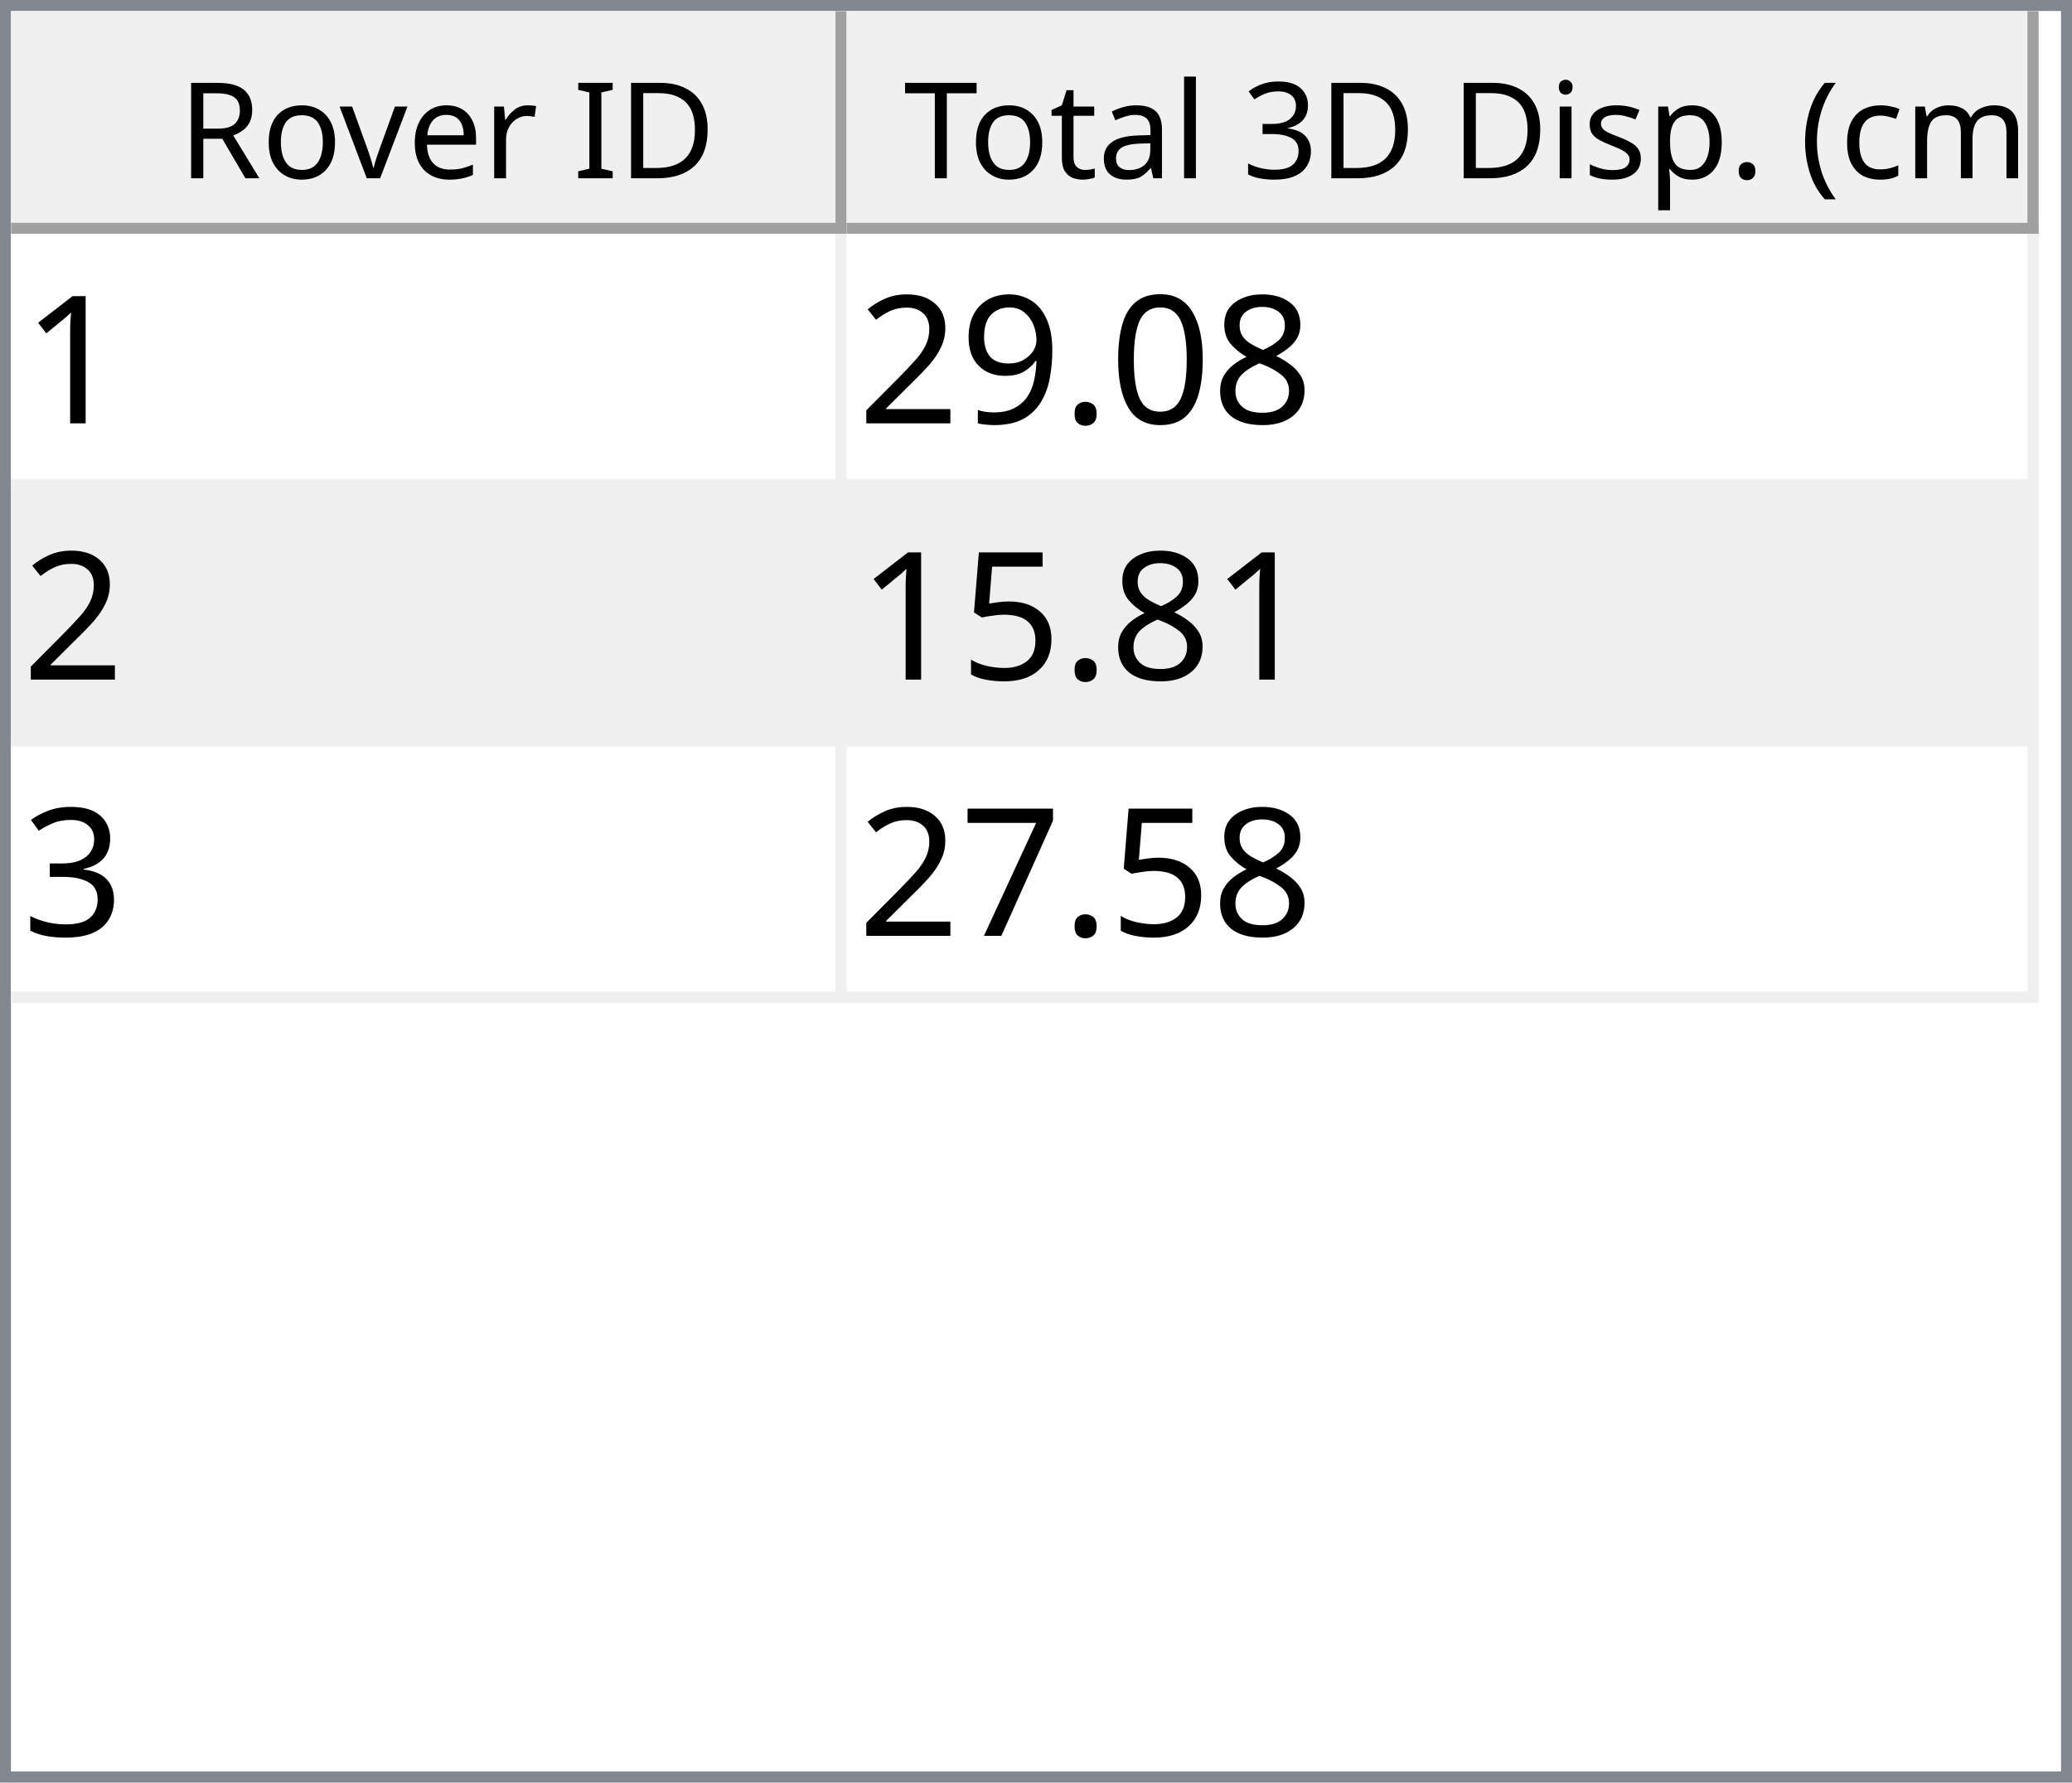
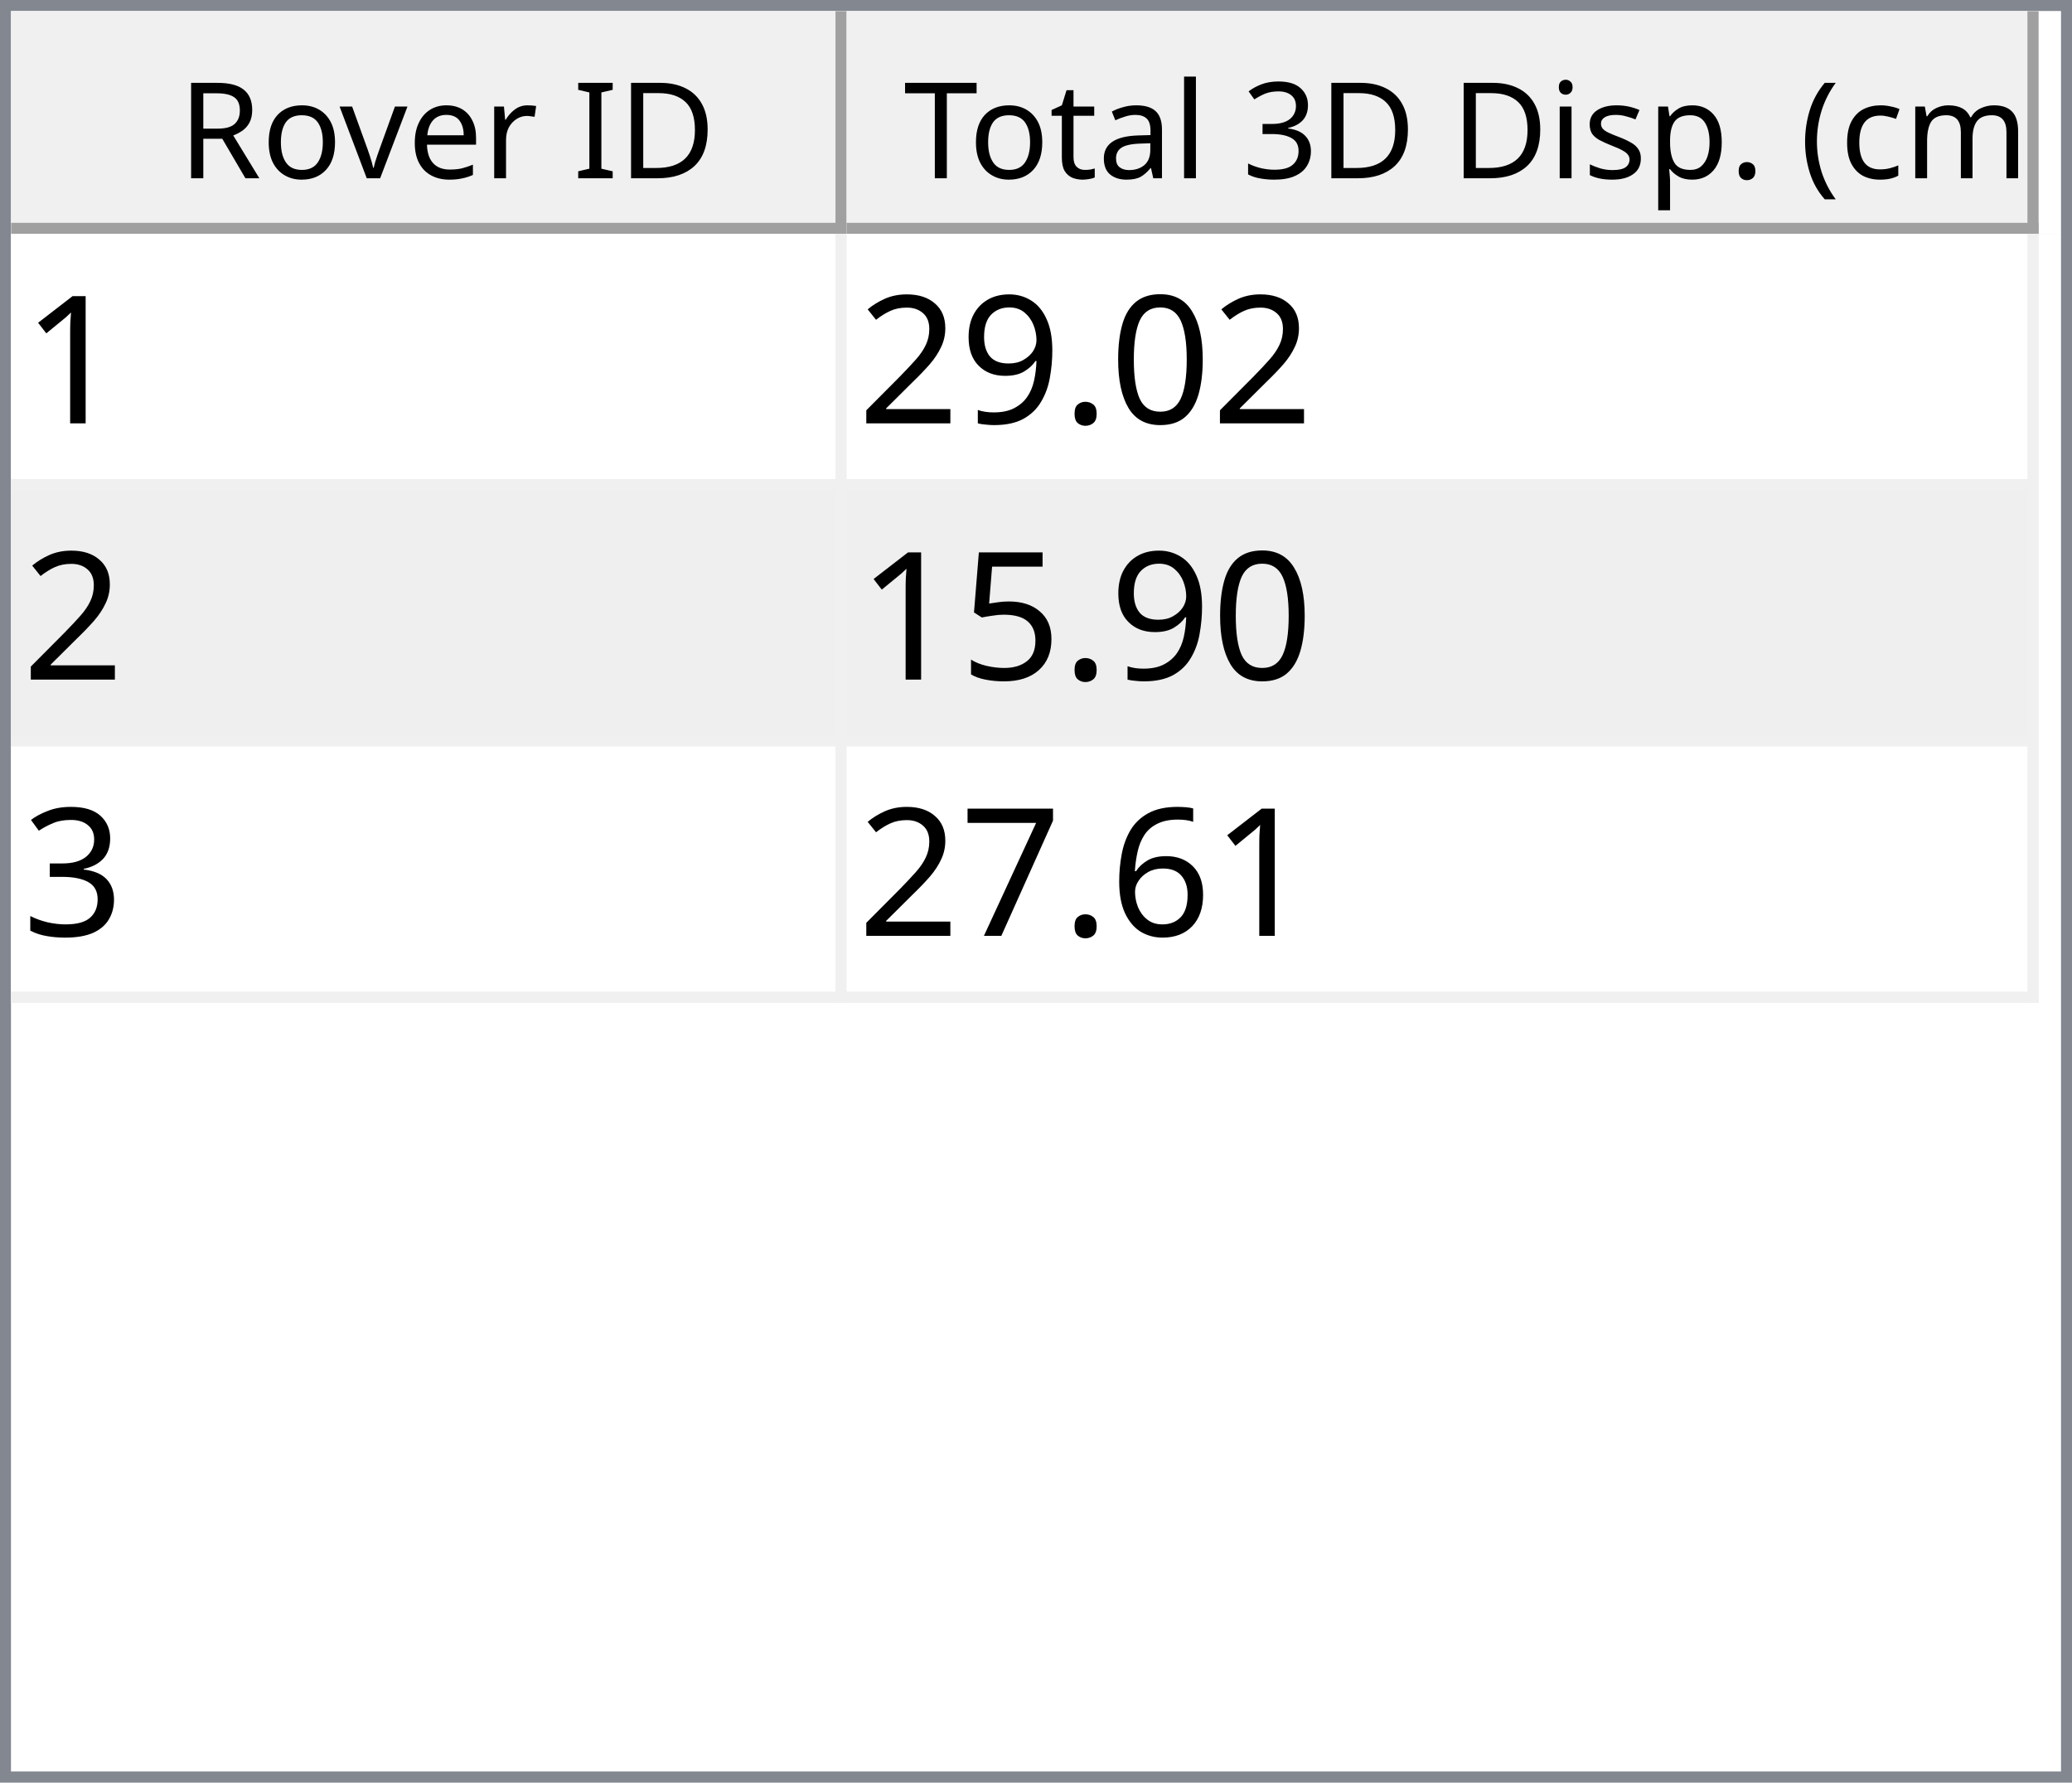
<svg xmlns="http://www.w3.org/2000/svg" style="fill-opacity:1; color-rendering:auto; color-interpolation:auto; text-rendering:auto; stroke:black; stroke-linecap:square; stroke-miterlimit:10; shape-rendering:auto; stroke-opacity:1; fill:black; stroke-dasharray:none; font-weight:normal; stroke-width:1; font-family:'Dialog'; font-style:normal; stroke-linejoin:miter; font-size:12px; stroke-dashoffset:0; image-rendering:auto;" width="186" height="160">
  <defs id="genericDefs" />
  <g>
    <defs id="defs1">
      <clipPath clipPathUnits="userSpaceOnUse" id="clipPath1">
        <path d="M0 0 L186 0 L186 160 L0 160 L0 0 Z" />
      </clipPath>
      <clipPath clipPathUnits="userSpaceOnUse" id="clipPath2">
        <path d="M0 0 L0 160 L186 160 L186 0 Z" />
      </clipPath>
      <clipPath clipPathUnits="userSpaceOnUse" id="clipPath3">
        <path d="M0 0 L0 20 L184 20 L184 0 Z" />
      </clipPath>
      <clipPath clipPathUnits="userSpaceOnUse" id="clipPath4">
        <path d="M0 0 L0 20 L75 20 L75 0 Z" />
      </clipPath>
      <clipPath clipPathUnits="userSpaceOnUse" id="clipPath5">
        <path d="M1 1 L1 19 L74 19 L74 1 Z" />
      </clipPath>
      <clipPath clipPathUnits="userSpaceOnUse" id="clipPath6">
        <path d="M0 0 L0 18 L73 18 L73 0 Z" />
      </clipPath>
      <clipPath clipPathUnits="userSpaceOnUse" id="clipPath7">
        <path d="M-0.5 -0.5 L-0.5 19.5 L74.5 19.5 L74.5 -0.5 Z" />
      </clipPath>
      <clipPath clipPathUnits="userSpaceOnUse" id="clipPath8">
        <path d="M0 0 L0 20 L107 20 L107 0 Z" />
      </clipPath>
      <clipPath clipPathUnits="userSpaceOnUse" id="clipPath9">
        <path d="M1 1 L1 19 L106 19 L106 1 Z" />
      </clipPath>
      <clipPath clipPathUnits="userSpaceOnUse" id="clipPath10">
        <path d="M0 0 L0 18 L105 18 L105 0 Z" />
      </clipPath>
      <clipPath clipPathUnits="userSpaceOnUse" id="clipPath11">
        <path d="M-0.5 -0.5 L-0.5 19.5 L106.5 19.5 L106.5 -0.5 Z" />
      </clipPath>
      <clipPath clipPathUnits="userSpaceOnUse" id="clipPath12">
        <path d="M0 0 L0 138 L184 138 L184 0 Z" />
      </clipPath>
      <clipPath clipPathUnits="userSpaceOnUse" id="clipPath13">
        <path d="M0 0 L0 69 L182 69 L182 0 Z" />
      </clipPath>
      <clipPath clipPathUnits="userSpaceOnUse" id="clipPath14">
        <path d="M-0.5 -0.5 L-0.5 68.5 L181.5 68.5 L181.5 -0.5 Z" />
      </clipPath>
      <clipPath clipPathUnits="userSpaceOnUse" id="clipPath15">
        <path d="M0 0 L0 22 L74 22 L74 0 Z" />
      </clipPath>
      <clipPath clipPathUnits="userSpaceOnUse" id="clipPath16">
        <path d="M0 0 L0 22 L106 22 L106 0 Z" />
      </clipPath>
      <font horiz-adv-x="64.551" id="font1">
        <font-face ascent="107.91" descent="25.098" units-per-em="100" style="font-style:normal; font-family:Segoe UI; font-weight:normal;" />
        <missing-glyph horiz-adv-x="64.551" d="M8.109 0 L8.109 68.266 L56.453 68.266 L56.453 0 L8.109 0 ZM15.328 7.234 L49.219 7.234 L49.219 61.031 L15.328 61.031 L15.328 7.234 Z" />
        <glyph unicode="D" horiz-adv-x="70.117" d="M9.188 0 L9.188 70.016 L28.516 70.016 Q65.531 70.016 65.531 35.891 Q65.531 19.672 55.25 9.836 Q44.969 0 27.734 0 L9.188 0 ZM17.391 62.594 L17.391 7.422 L27.828 7.422 Q41.609 7.422 49.273 14.797 Q56.938 22.172 56.938 35.688 Q56.938 62.594 28.328 62.594 L17.391 62.594 Z" />
        <glyph unicode="I" horiz-adv-x="26.611" d="M17.391 0 L9.188 0 L9.188 70.016 L17.391 70.016 L17.391 0 Z" />
        <glyph unicode=" " horiz-adv-x="27.393" d="" />
        <glyph unicode="r" horiz-adv-x="34.766" d="M34.188 41.891 Q32.078 43.5 28.125 43.5 Q23 43.5 19.555 38.672 Q16.109 33.844 16.109 25.484 L16.109 0 L8.109 0 L8.109 50 L16.109 50 L16.109 39.703 L16.312 39.703 Q18.016 44.969 21.531 47.922 Q25.047 50.875 29.391 50.875 Q32.516 50.875 34.188 50.203 L34.188 41.891 Z" />
        <glyph unicode="e" horiz-adv-x="52.295" d="M48.297 23 L12.984 23 Q13.188 14.656 17.484 10.109 Q21.781 5.562 29.297 5.562 Q37.75 5.562 44.828 11.141 L44.828 3.609 Q38.234 -1.172 27.391 -1.172 Q16.797 -1.172 10.742 5.641 Q4.688 12.453 4.688 24.812 Q4.688 36.469 11.305 43.82 Q17.922 51.172 27.734 51.172 Q37.547 51.172 42.922 44.828 Q48.297 38.484 48.297 27.203 L48.297 23 ZM40.094 29.781 Q40.047 36.719 36.75 40.578 Q33.453 44.438 27.594 44.438 Q21.922 44.438 17.969 40.383 Q14.016 36.328 13.094 29.781 L40.094 29.781 Z" />
        <glyph unicode="v" horiz-adv-x="47.9" d="M47.406 50 L27.484 0 L19.625 0 L0.688 50 L9.469 50 L22.172 13.672 Q23.578 9.672 23.922 6.688 L24.125 6.688 Q24.609 10.453 25.688 13.484 L38.969 50 L47.406 50 Z" />
        <glyph unicode="o" horiz-adv-x="58.594" d="M29 -1.172 Q17.922 -1.172 11.305 5.836 Q4.688 12.844 4.688 24.422 Q4.688 37.016 11.57 44.094 Q18.453 51.172 30.172 51.172 Q41.359 51.172 47.633 44.289 Q53.906 37.406 53.906 25.203 Q53.906 13.234 47.141 6.031 Q40.375 -1.172 29 -1.172 ZM29.594 44.438 Q21.875 44.438 17.383 39.188 Q12.891 33.938 12.891 24.703 Q12.891 15.828 17.43 10.695 Q21.969 5.562 29.594 5.562 Q37.359 5.562 41.531 10.594 Q45.703 15.625 45.703 24.906 Q45.703 34.281 41.531 39.359 Q37.359 44.438 29.594 44.438 Z" />
        <glyph unicode="R" horiz-adv-x="59.814" d="M59.375 0 L49.609 0 L37.891 19.625 Q36.281 22.359 34.766 24.289 Q33.25 26.219 31.664 27.438 Q30.078 28.656 28.25 29.219 Q26.422 29.781 24.125 29.781 L17.391 29.781 L17.391 0 L9.188 0 L9.188 70.016 L30.078 70.016 Q34.672 70.016 38.555 68.867 Q42.438 67.719 45.289 65.375 Q48.141 63.031 49.758 59.547 Q51.375 56.062 51.375 51.375 Q51.375 47.703 50.273 44.656 Q49.172 41.609 47.148 39.211 Q45.125 36.812 42.266 35.133 Q39.406 33.453 35.844 32.516 L35.844 32.328 Q37.594 31.547 38.891 30.547 Q40.188 29.547 41.359 28.18 Q42.531 26.812 43.68 25.078 Q44.828 23.344 46.234 21.047 L59.375 0 ZM17.391 62.594 L17.391 37.203 L28.516 37.203 Q31.594 37.203 34.203 38.133 Q36.812 39.062 38.719 40.797 Q40.625 42.531 41.703 45.047 Q42.781 47.562 42.781 50.688 Q42.781 56.297 39.141 59.445 Q35.5 62.594 28.609 62.594 L17.391 62.594 Z" />
        <glyph unicode=")" horiz-adv-x="30.176" d="M8.297 -15.922 L1.172 -15.922 Q16.406 2.344 16.406 26.812 Q16.406 51.469 1.078 70.016 L8.297 70.016 Q23.531 52.156 23.531 26.703 Q23.531 1.375 8.297 -15.922 Z" />
        <glyph unicode="m" horiz-adv-x="86.133" d="M79.109 0 L71.094 0 L71.094 28.719 Q71.094 37.016 68.531 40.727 Q65.969 44.438 59.906 44.438 Q54.781 44.438 51.195 39.75 Q47.609 35.062 47.609 28.516 L47.609 0 L39.594 0 L39.594 29.688 Q39.594 44.438 28.219 44.438 Q22.953 44.438 19.531 40.016 Q16.109 35.594 16.109 28.516 L16.109 0 L8.109 0 L8.109 50 L16.109 50 L16.109 42.094 L16.312 42.094 Q21.625 51.172 31.844 51.172 Q36.969 51.172 40.773 48.312 Q44.578 45.453 46 40.828 Q51.562 51.172 62.594 51.172 Q79.109 51.172 79.109 30.812 L79.109 0 Z" />
        <glyph unicode="c" horiz-adv-x="46.191" d="M42.188 2.297 Q36.422 -1.172 28.516 -1.172 Q17.828 -1.172 11.258 5.789 Q4.688 12.75 4.688 23.828 Q4.688 36.188 11.766 43.68 Q18.844 51.172 30.672 51.172 Q37.25 51.172 42.281 48.734 L42.281 40.531 Q36.719 44.438 30.375 44.438 Q22.703 44.438 17.797 38.945 Q12.891 33.453 12.891 24.516 Q12.891 15.719 17.508 10.641 Q22.125 5.562 29.891 5.562 Q36.422 5.562 42.188 9.906 L42.188 2.297 Z" />
        <glyph unicode="(" horiz-adv-x="30.176" d="M29.109 -15.922 L21.969 -15.922 Q6.844 1.375 6.844 26.703 Q6.844 52.156 21.969 70.016 L29.203 70.016 Q13.875 51.469 13.875 26.812 Q13.875 2.344 29.109 -15.922 Z" />
        <glyph unicode="." horiz-adv-x="21.68" d="M10.891 -1.078 Q8.641 -1.078 7.055 0.539 Q5.469 2.156 5.469 4.391 Q5.469 6.641 7.055 8.273 Q8.641 9.906 10.891 9.906 Q13.188 9.906 14.797 8.273 Q16.406 6.641 16.406 4.391 Q16.406 2.156 14.797 0.539 Q13.188 -1.078 10.891 -1.078 Z" />
        <glyph unicode="p" horiz-adv-x="58.789" d="M16.312 7.234 L16.109 7.234 L16.109 -23 L8.109 -23 L8.109 50 L16.109 50 L16.109 41.219 L16.312 41.219 Q22.219 51.172 33.594 51.172 Q43.266 51.172 48.688 44.461 Q54.109 37.75 54.109 26.469 Q54.109 13.922 48 6.375 Q41.891 -1.172 31.297 -1.172 Q21.578 -1.172 16.312 7.234 ZM16.109 27.391 L16.109 20.406 Q16.109 14.203 20.141 9.883 Q24.172 5.562 30.375 5.562 Q37.641 5.562 41.773 11.133 Q45.906 16.703 45.906 26.609 Q45.906 34.969 42.047 39.703 Q38.188 44.438 31.594 44.438 Q24.609 44.438 20.359 39.578 Q16.109 34.719 16.109 27.391 Z" />
        <glyph unicode="s" horiz-adv-x="42.432" d="M5.078 1.812 L5.078 10.406 Q11.625 5.562 19.484 5.562 Q30.031 5.562 30.031 12.594 Q30.031 14.594 29.125 15.992 Q28.219 17.391 26.68 18.461 Q25.141 19.531 23.07 20.383 Q21 21.234 18.609 22.172 Q15.281 23.484 12.766 24.828 Q10.25 26.172 8.57 27.859 Q6.891 29.547 6.031 31.695 Q5.172 33.844 5.172 36.719 Q5.172 40.234 6.789 42.945 Q8.406 45.656 11.086 47.484 Q13.766 49.312 17.211 50.242 Q20.656 51.172 24.312 51.172 Q30.812 51.172 35.938 48.922 L35.938 40.828 Q30.422 44.438 23.25 44.438 Q21 44.438 19.195 43.922 Q17.391 43.406 16.094 42.477 Q14.797 41.547 14.086 40.258 Q13.375 38.969 13.375 37.406 Q13.375 35.453 14.086 34.133 Q14.797 32.812 16.164 31.789 Q17.531 30.766 19.484 29.938 Q21.438 29.109 23.922 28.125 Q27.25 26.859 29.883 25.516 Q32.516 24.172 34.375 22.484 Q36.234 20.797 37.234 18.602 Q38.234 16.406 38.234 13.375 Q38.234 9.672 36.602 6.938 Q34.969 4.203 32.234 2.398 Q29.5 0.594 25.93 -0.289 Q22.359 -1.172 18.453 -1.172 Q10.75 -1.172 5.078 1.812 Z" />
        <glyph unicode="i" horiz-adv-x="24.219" d="M12.203 62.703 Q10.062 62.703 8.547 64.164 Q7.031 65.625 7.031 67.875 Q7.031 70.125 8.547 71.609 Q10.062 73.094 12.203 73.094 Q14.406 73.094 15.945 71.609 Q17.484 70.125 17.484 67.875 Q17.484 65.719 15.945 64.211 Q14.406 62.703 12.203 62.703 ZM16.109 0 L8.109 0 L8.109 50 L16.109 50 L16.109 0 Z" />
        <glyph unicode="3" horiz-adv-x="53.906" d="M46.531 19.828 Q46.531 15.094 44.75 11.211 Q42.969 7.328 39.719 4.57 Q36.469 1.812 31.93 0.297 Q27.391 -1.219 21.922 -1.219 Q11.922 -1.219 6 2.594 L6 11.188 Q13.094 5.609 22.219 5.609 Q25.875 5.609 28.828 6.539 Q31.781 7.469 33.906 9.227 Q36.031 10.984 37.18 13.477 Q38.328 15.969 38.328 19.094 Q38.328 32.812 18.797 32.812 L12.984 32.812 L12.984 39.594 L18.5 39.594 Q35.797 39.594 35.797 52.484 Q35.797 64.406 22.609 64.406 Q15.188 64.406 8.688 59.422 L8.688 67.188 Q15.375 71.188 24.609 71.188 Q29 71.188 32.57 69.969 Q36.141 68.75 38.68 66.555 Q41.219 64.359 42.609 61.281 Q44 58.203 44 54.5 Q44 40.672 30.031 36.719 L30.031 36.531 Q33.594 36.141 36.625 34.797 Q39.656 33.453 41.852 31.305 Q44.047 29.156 45.289 26.25 Q46.531 23.344 46.531 19.828 Z" />
        <glyph unicode="l" horiz-adv-x="24.219" d="M16.109 0 L8.109 0 L8.109 74.031 L16.109 74.031 L16.109 0 Z" />
        <glyph unicode="a" horiz-adv-x="50.879" d="M43.891 0 L35.891 0 L35.891 7.812 L35.688 7.812 Q30.469 -1.172 20.312 -1.172 Q12.844 -1.172 8.617 2.781 Q4.391 6.734 4.391 13.281 Q4.391 27.297 20.906 29.594 L35.891 31.688 Q35.891 44.438 25.594 44.438 Q16.547 44.438 9.281 38.281 L9.281 46.484 Q16.656 51.172 26.266 51.172 Q43.891 51.172 43.891 32.516 L43.891 0 ZM35.891 25.297 L23.828 23.641 Q18.266 22.859 15.43 20.875 Q12.594 18.891 12.594 13.875 Q12.594 10.203 15.211 7.883 Q17.828 5.562 22.172 5.562 Q28.125 5.562 32.008 9.742 Q35.891 13.922 35.891 20.312 L35.891 25.297 Z" />
        <glyph unicode="t" horiz-adv-x="33.887" d="M31.297 0.484 Q28.469 -1.078 23.828 -1.078 Q10.688 -1.078 10.688 13.578 L10.688 43.172 L2.094 43.172 L2.094 50 L10.688 50 L10.688 62.203 L18.703 64.797 L18.703 50 L31.297 50 L31.297 43.172 L18.703 43.172 L18.703 14.984 Q18.703 9.969 20.414 7.82 Q22.125 5.672 26.078 5.672 Q29.109 5.672 31.297 7.328 L31.297 0.484 Z" />
        <glyph unicode="T" horiz-adv-x="52.393" d="M50.594 62.594 L30.375 62.594 L30.375 0 L22.172 0 L22.172 62.594 L2 62.594 L2 70.016 L50.594 70.016 L50.594 62.594 Z" />
      </font>
      <font horiz-adv-x="75.0" id="font2">
        <font-face ascent="100.537" descent="21.973" units-per-em="100" style="font-style:normal; font-family:sans-serif; font-weight:normal;" />
        <missing-glyph horiz-adv-x="75.0" d="M12.5 0 L12.5 62.5 L62.5 62.5 L62.5 0 L12.5 0 ZM14.062 1.562 L60.938 1.562 L60.938 60.938 L14.062 60.938 L14.062 1.562 Z" />
        <glyph unicode="1" horiz-adv-x="55.615" d="M37.25 0 L28.469 0 L28.469 56 Q25.297 52.984 20.141 49.953 Q14.984 46.922 10.891 45.406 L10.891 53.906 Q18.266 57.375 23.781 62.305 Q29.297 67.234 31.594 71.875 L37.25 71.875 L37.25 0 Z" />
-         <glyph unicode="8" horiz-adv-x="55.615" d="M17.672 38.812 Q12.203 40.828 9.57 44.539 Q6.938 48.25 6.938 53.422 Q6.938 61.234 12.555 66.555 Q18.172 71.875 27.484 71.875 Q36.859 71.875 42.578 66.43 Q48.297 60.984 48.297 53.172 Q48.297 48.188 45.68 44.508 Q43.062 40.828 37.75 38.812 Q44.344 36.672 47.781 31.883 Q51.219 27.094 51.219 20.453 Q51.219 11.281 44.727 5.031 Q38.234 -1.219 27.641 -1.219 Q17.047 -1.219 10.547 5.055 Q4.047 11.328 4.047 20.703 Q4.047 27.688 7.594 32.398 Q11.141 37.109 17.672 38.812 ZM15.922 53.719 Q15.922 48.641 19.195 45.414 Q22.469 42.188 27.688 42.188 Q32.766 42.188 36.016 45.383 Q39.266 48.578 39.266 53.219 Q39.266 58.062 35.914 61.359 Q32.562 64.656 27.594 64.656 Q22.562 64.656 19.242 61.43 Q15.922 58.203 15.922 53.719 ZM13.094 20.656 Q13.094 16.891 14.875 13.375 Q16.656 9.859 20.172 7.93 Q23.688 6 27.734 6 Q34.031 6 38.133 10.055 Q42.234 14.109 42.234 20.359 Q42.234 26.703 38.016 30.859 Q33.797 35.016 27.438 35.016 Q21.234 35.016 17.164 30.914 Q13.094 26.812 13.094 20.656 Z" />
        <glyph unicode="0" horiz-adv-x="55.615" d="M4.156 35.297 Q4.156 48 6.766 55.742 Q9.375 63.484 14.523 67.68 Q19.672 71.875 27.484 71.875 Q33.25 71.875 37.594 69.555 Q41.938 67.234 44.773 62.867 Q47.609 58.5 49.219 52.227 Q50.828 45.953 50.828 35.297 Q50.828 22.703 48.242 14.969 Q45.656 7.234 40.508 3.008 Q35.359 -1.219 27.484 -1.219 Q17.141 -1.219 11.234 6.203 Q4.156 15.141 4.156 35.297 ZM13.188 35.297 Q13.188 17.672 17.312 11.836 Q21.438 6 27.484 6 Q33.547 6 37.672 11.859 Q41.797 17.719 41.797 35.297 Q41.797 52.984 37.672 58.789 Q33.547 64.594 27.391 64.594 Q21.344 64.594 17.719 59.469 Q13.188 52.938 13.188 35.297 Z" />
        <glyph unicode="." horiz-adv-x="27.783" d="M9.078 0 L9.078 10.016 L19.094 10.016 L19.094 0 L9.078 0 Z" />
        <glyph unicode="9" horiz-adv-x="55.615" d="M5.469 16.547 L13.922 17.328 Q14.984 11.375 18.016 8.688 Q21.047 6 25.781 6 Q29.828 6 32.883 7.859 Q35.938 9.719 37.891 12.82 Q39.844 15.922 41.164 21.195 Q42.484 26.469 42.484 31.938 Q42.484 32.516 42.438 33.688 Q39.797 29.5 35.234 26.883 Q30.672 24.266 25.344 24.266 Q16.453 24.266 10.305 30.711 Q4.156 37.156 4.156 47.703 Q4.156 58.594 10.578 65.234 Q17 71.875 26.656 71.875 Q33.641 71.875 39.43 68.117 Q45.219 64.359 48.219 57.398 Q51.219 50.438 51.219 37.25 Q51.219 23.531 48.242 15.406 Q45.266 7.281 39.383 3.031 Q33.5 -1.219 25.594 -1.219 Q17.188 -1.219 11.867 3.445 Q6.547 8.109 5.469 16.547 ZM41.453 48.141 Q41.453 55.719 37.43 60.156 Q33.406 64.594 27.734 64.594 Q21.875 64.594 17.531 59.812 Q13.188 55.031 13.188 47.406 Q13.188 40.578 17.312 36.305 Q21.438 32.031 27.484 32.031 Q33.594 32.031 37.523 36.305 Q41.453 40.578 41.453 48.141 Z" />
        <glyph unicode="2" horiz-adv-x="55.615" d="M50.344 8.453 L50.344 0 L3.031 0 Q2.938 3.172 4.047 6.109 Q5.859 10.938 9.836 15.625 Q13.812 20.312 21.344 26.469 Q33.016 36.031 37.117 41.625 Q41.219 47.219 41.219 52.203 Q41.219 57.422 37.477 61.008 Q33.734 64.594 27.734 64.594 Q21.391 64.594 17.578 60.789 Q13.766 56.984 13.719 50.25 L4.688 51.172 Q5.609 61.281 11.664 66.578 Q17.719 71.875 27.938 71.875 Q38.234 71.875 44.242 66.164 Q50.25 60.453 50.25 52 Q50.25 47.703 48.492 43.555 Q46.734 39.406 42.656 34.812 Q38.578 30.219 29.109 22.219 Q21.188 15.578 18.945 13.211 Q16.703 10.844 15.234 8.453 L50.344 8.453 Z" />
        <glyph unicode="5" horiz-adv-x="55.615" d="M4.156 18.75 L13.375 19.531 Q14.406 12.797 18.141 9.398 Q21.875 6 27.156 6 Q33.5 6 37.891 10.789 Q42.281 15.578 42.281 23.484 Q42.281 31 38.062 35.352 Q33.844 39.703 27 39.703 Q22.75 39.703 19.336 37.773 Q15.922 35.844 13.969 32.766 L5.719 33.844 L12.641 70.609 L48.25 70.609 L48.25 62.203 L19.672 62.203 L15.828 42.969 Q22.266 47.469 29.344 47.469 Q38.719 47.469 45.164 40.969 Q51.609 34.469 51.609 24.266 Q51.609 14.547 45.953 7.469 Q39.062 -1.219 27.156 -1.219 Q17.391 -1.219 11.211 4.25 Q5.031 9.719 4.156 18.75 Z" />
        <glyph unicode="3" horiz-adv-x="55.615" d="M4.203 18.891 L12.984 20.062 Q14.5 12.594 18.141 9.297 Q21.781 6 27 6 Q33.203 6 37.477 10.297 Q41.75 14.594 41.75 20.953 Q41.75 27 37.797 30.93 Q33.844 34.859 27.734 34.859 Q25.25 34.859 21.531 33.891 L22.516 41.609 Q23.391 41.5 23.922 41.5 Q29.547 41.5 34.039 44.43 Q38.531 47.359 38.531 53.469 Q38.531 58.297 35.258 61.477 Q31.984 64.656 26.812 64.656 Q21.688 64.656 18.266 61.43 Q14.844 58.203 13.875 51.766 L5.078 53.328 Q6.688 62.156 12.398 67.016 Q18.109 71.875 26.609 71.875 Q32.469 71.875 37.398 69.359 Q42.328 66.844 44.945 62.5 Q47.562 58.156 47.562 53.266 Q47.562 48.641 45.07 44.828 Q42.578 41.016 37.703 38.766 Q44.047 37.312 47.562 32.695 Q51.078 28.078 51.078 21.141 Q51.078 11.766 44.242 5.25 Q37.406 -1.266 26.953 -1.266 Q17.531 -1.266 11.305 4.352 Q5.078 9.969 4.203 18.891 Z" />
+         <glyph unicode="6" horiz-adv-x="55.615" d="M49.75 54.047 L41.016 53.375 Q39.844 58.547 37.703 60.891 Q34.125 64.656 28.906 64.656 Q24.703 64.656 21.531 62.312 Q17.391 59.281 14.992 53.469 Q12.594 47.656 12.5 36.922 Q15.672 41.75 20.266 44.094 Q24.859 46.438 29.891 46.438 Q38.672 46.438 44.852 39.969 Q51.031 33.5 51.031 23.25 Q51.031 16.5 48.125 10.719 Q45.219 4.938 40.141 1.859 Q35.062 -1.219 28.609 -1.219 Q17.625 -1.219 10.695 6.859 Q3.766 14.938 3.766 33.5 Q3.766 54.25 11.422 63.672 Q18.109 71.875 29.438 71.875 Q37.891 71.875 43.289 67.141 Q48.688 62.406 49.75 54.047 ZM13.875 23.188 Q13.875 18.656 15.797 14.508 Q17.719 10.359 21.188 8.18 Q24.656 6 28.469 6 Q34.031 6 38.039 10.492 Q42.047 14.984 42.047 22.703 Q42.047 30.125 38.086 34.398 Q34.125 38.672 28.125 38.672 Q22.172 38.672 18.023 34.398 Q13.875 30.125 13.875 23.188 Z" />
        <glyph unicode="7" horiz-adv-x="55.615" d="M4.734 62.203 L4.734 70.656 L51.078 70.656 L51.078 63.812 Q44.234 56.547 37.523 44.484 Q30.812 32.422 27.156 19.672 Q24.516 10.688 23.781 0 L14.75 0 Q14.891 8.453 18.062 20.414 Q21.234 32.375 27.172 43.484 Q33.109 54.594 39.797 62.203 L4.734 62.203 Z" />
      </font>
    </defs>
    <g style="fill:white; stroke:white;">
      <rect x="0" y="0" width="186" style="clip-path:url(#clipPath1); stroke:none;" height="160" />
    </g>
    <g style="fill:white; text-rendering:optimizeSpeed; color-rendering:optimizeSpeed; image-rendering:optimizeSpeed; shape-rendering:crispEdges; stroke:white; color-interpolation:sRGB;">
      <rect x="0" width="186" height="160" y="0" style="stroke:none;" />
      <path style="stroke:none;" d="M0 160 L186 160 L186 0 L0 0 Z" />
    </g>
    <g style="fill:rgb(240,240,240); font-family:'Segoe UI'; stroke:rgb(240,240,240);">
      <rect x="0" y="0" width="186" style="clip-path:url(#clipPath2); stroke:none;" height="160" />
    </g>
    <g style="fill:rgb(130,135,144); font-family:'Segoe UI'; stroke:rgb(130,135,144);">
      <path d="M0 0 L186 0 L186 160 L0 160 L0 0 ZM1 1 L185 1 L185 159 L1 159 L1 1 Z" style="fill-rule:evenodd; clip-path:url(#clipPath2); stroke:none;" />
    </g>
    <g style="fill:white; font-family:'Segoe UI'; stroke:white;" transform="translate(1,1)">
      <rect x="0" y="0" width="184" style="clip-path:url(#clipPath3); stroke:none;" height="20" />
    </g>
    <g style="fill:rgb(240,240,240); font-family:'Segoe UI'; stroke:rgb(240,240,240);" transform="translate(1,1)">
      <rect x="0" y="0" width="75" style="clip-path:url(#clipPath4); stroke:none;" height="20" />
    </g>
    <g style="font-family:'Segoe UI';" transform="translate(2,2)">
      <text x="14" xml:space="preserve" y="14" style="clip-path:url(#clipPath6); stroke:none;">Rover ID</text>
    </g>
    <g style="fill:rgb(160,160,160); font-family:'Segoe UI'; stroke:rgb(160,160,160); stroke-linejoin:bevel;" transform="translate(1.5,1.5)">
      <line x1="74" x2="74" y1="0" style="fill:none; clip-path:url(#clipPath7);" y2="19" />
    </g>
    <g style="fill:rgb(160,160,160); font-family:'Segoe UI'; stroke:rgb(160,160,160); stroke-linejoin:bevel;" transform="matrix(1,0,0,1,1,1) translate(0.5,0.5)">
      <line x1="0" x2="74" y1="19" style="fill:none; clip-path:url(#clipPath7);" y2="19" />
    </g>
    <g style="fill:rgb(240,240,240); font-family:'Segoe UI'; stroke:rgb(240,240,240);" transform="translate(76,1)">
      <rect x="0" y="0" width="107" style="clip-path:url(#clipPath8); stroke:none;" height="20" />
    </g>
    <g style="font-family:'Segoe UI';" transform="translate(77,2)">
      <text x="1" xml:space="preserve" y="14" style="clip-path:url(#clipPath10); stroke:none;"> Total 3D Disp. (cm)</text>
    </g>
    <g style="fill:rgb(160,160,160); font-family:'Segoe UI'; stroke:rgb(160,160,160); stroke-linejoin:bevel;" transform="translate(76.5,1.5)">
      <line x1="106" x2="106" y1="0" style="fill:none; clip-path:url(#clipPath11);" y2="19" />
    </g>
    <g style="fill:rgb(160,160,160); font-family:'Segoe UI'; stroke:rgb(160,160,160); stroke-linejoin:bevel;" transform="matrix(1,0,0,1,76,1) translate(0.5,0.5)">
      <line x1="0" x2="106" y1="19" style="fill:none; clip-path:url(#clipPath11);" y2="19" />
    </g>
    <g style="fill:white; font-family:'Segoe UI'; stroke:white;" transform="translate(1,21)">
      <rect x="0" y="0" width="184" style="clip-path:url(#clipPath12); stroke:none;" height="138" />
    </g>
    <g style="fill:rgb(240,240,240); font-size:16px; font-family:sans-serif; stroke:rgb(240,240,240);" transform="translate(1,21)">
      <rect x="0" y="0" width="182" style="clip-path:url(#clipPath13); stroke:none;" height="69" />
      <line transform="translate(0.5,0.5)" x1="0" x2="181" y1="22" style="clip-path:url(#clipPath14); fill:none; stroke-linejoin:bevel;" y2="22" />
    </g>
    <g transform="matrix(1,0,0,1,1,21) translate(0.5,0.5)" style="fill:rgb(240,240,240); font-size:16px; font-family:sans-serif; stroke:rgb(240,240,240); stroke-linejoin:bevel;">
      <line x1="0" x2="181" y1="45" style="fill:none; clip-path:url(#clipPath14);" y2="45" />
    </g>
    <g transform="matrix(1,0,0,1,1,21) translate(0.5,0.5)" style="fill:rgb(240,240,240); font-size:16px; font-family:sans-serif; stroke:rgb(240,240,240); stroke-linejoin:bevel;">
      <line x1="0" x2="181" y1="68" style="fill:none; clip-path:url(#clipPath14);" y2="68" />
    </g>
    <g transform="matrix(1,0,0,1,1,21) translate(0.5,0.5)" style="fill:rgb(240,240,240); font-size:16px; font-family:sans-serif; stroke:rgb(240,240,240); stroke-linejoin:bevel;">
      <line x1="74" x2="74" y1="0" style="fill:none; clip-path:url(#clipPath14);" y2="68" />
    </g>
    <g transform="matrix(1,0,0,1,1,21) translate(0.5,0.5)" style="fill:rgb(240,240,240); font-size:16px; font-family:sans-serif; stroke:rgb(240,240,240); stroke-linejoin:bevel;">
      <line x1="181" x2="181" y1="0" style="fill:none; clip-path:url(#clipPath14);" y2="68" />
    </g>
    <g style="fill:white; font-size:16px; font-family:sans-serif; stroke:white;" transform="matrix(1,0,0,1,1,21)">
      <rect x="0" y="0" width="74" style="clip-path:url(#clipPath15); stroke:none;" height="22" />
      <text x="1" y="17" style="fill:black; clip-path:url(#clipPath15); stroke:none;" xml:space="preserve">1</text>
    </g>
    <g style="fill:white; font-size:16px; font-family:sans-serif; stroke:white;" transform="matrix(1,0,0,1,1,21) translate(75,0)">
      <rect x="0" y="0" width="106" style="clip-path:url(#clipPath16); stroke:none;" height="22" />
-       <text x="1" y="17" style="fill:black; clip-path:url(#clipPath16); stroke:none;" xml:space="preserve">29.08</text>
+       <text x="1" y="17" style="fill:black; clip-path:url(#clipPath16); stroke:none;" xml:space="preserve">29.02</text>
    </g>
    <g style="fill:rgb(239,239,239); font-size:16px; font-family:sans-serif; stroke:rgb(239,239,239);" transform="matrix(1,0,0,1,1,21) translate(0,23)">
      <rect x="0" y="0" width="74" style="clip-path:url(#clipPath15); stroke:none;" height="22" />
      <text x="1" y="17" style="fill:black; clip-path:url(#clipPath15); stroke:none;" xml:space="preserve">2</text>
    </g>
    <g style="fill:rgb(239,239,239); font-size:16px; font-family:sans-serif; stroke:rgb(239,239,239);" transform="matrix(1,0,0,1,1,21) translate(75,23)">
      <rect x="0" y="0" width="106" style="clip-path:url(#clipPath16); stroke:none;" height="22" />
-       <text x="1" y="17" style="fill:black; clip-path:url(#clipPath16); stroke:none;" xml:space="preserve">15.81</text>
+       <text x="1" y="17" style="fill:black; clip-path:url(#clipPath16); stroke:none;" xml:space="preserve">15.90</text>
    </g>
    <g style="fill:white; font-size:16px; font-family:sans-serif; stroke:white;" transform="matrix(1,0,0,1,1,21) translate(0,46)">
      <rect x="0" y="0" width="74" style="clip-path:url(#clipPath15); stroke:none;" height="22" />
      <text x="1" y="17" style="fill:black; clip-path:url(#clipPath15); stroke:none;" xml:space="preserve">3</text>
    </g>
    <g style="fill:white; font-size:16px; font-family:sans-serif; stroke:white;" transform="matrix(1,0,0,1,1,21) translate(75,46)">
      <rect x="0" y="0" width="106" style="clip-path:url(#clipPath16); stroke:none;" height="22" />
-       <text x="1" y="17" style="fill:black; clip-path:url(#clipPath16); stroke:none;" xml:space="preserve">27.58</text>
+       <text x="1" y="17" style="fill:black; clip-path:url(#clipPath16); stroke:none;" xml:space="preserve">27.61</text>
    </g>
  </g>
</svg>
